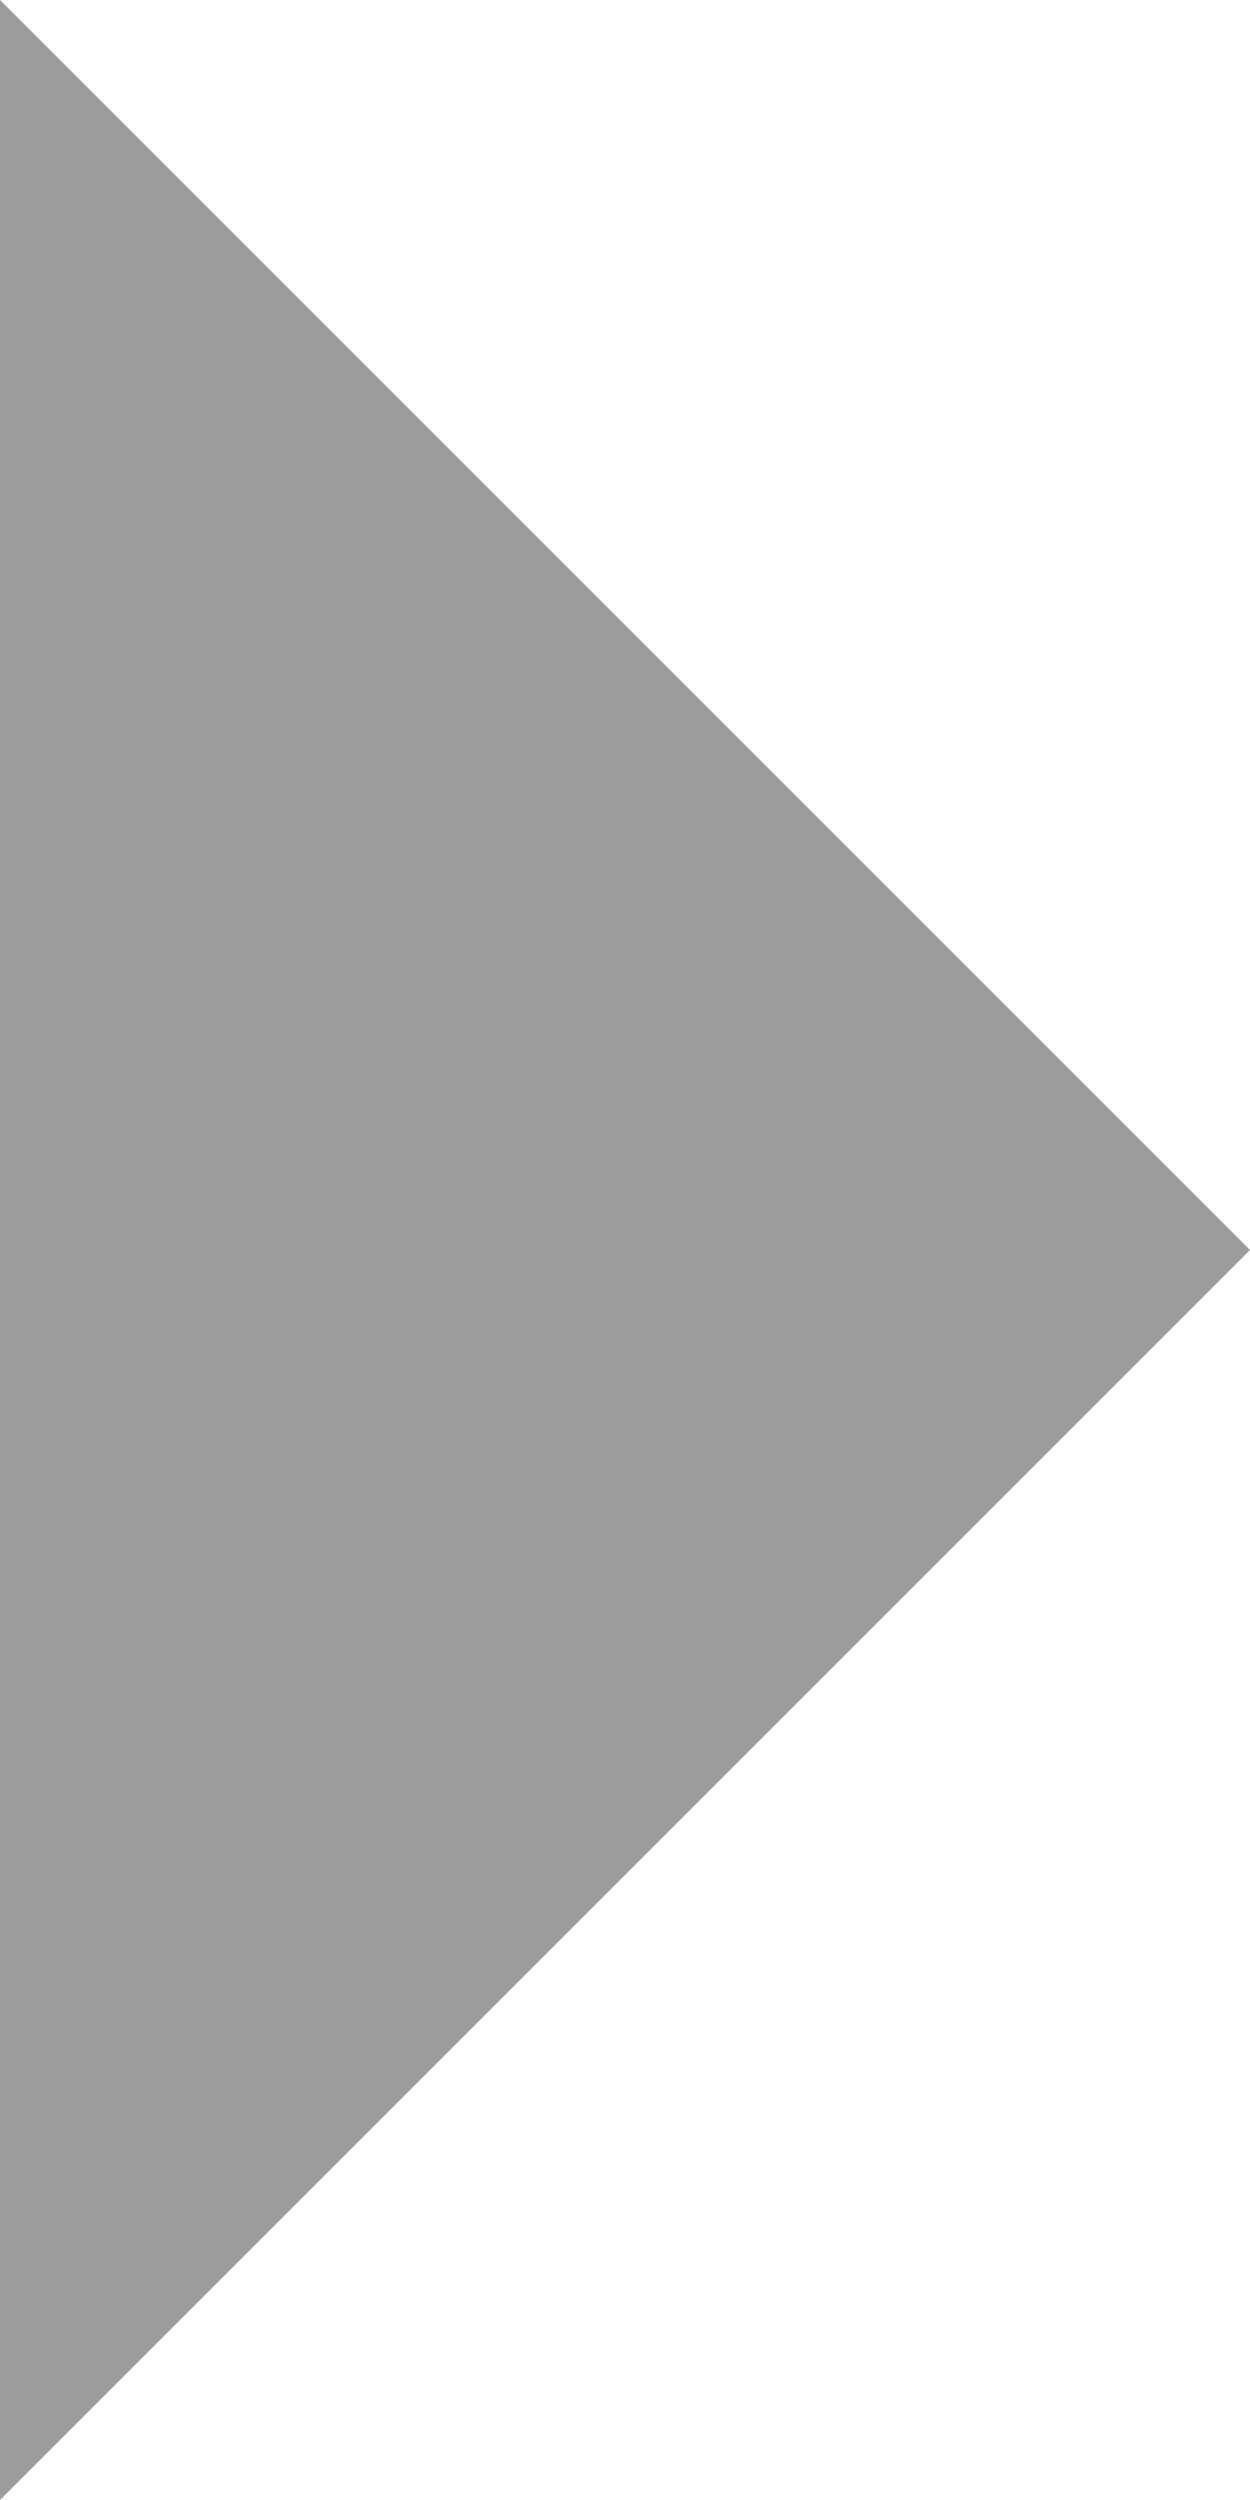
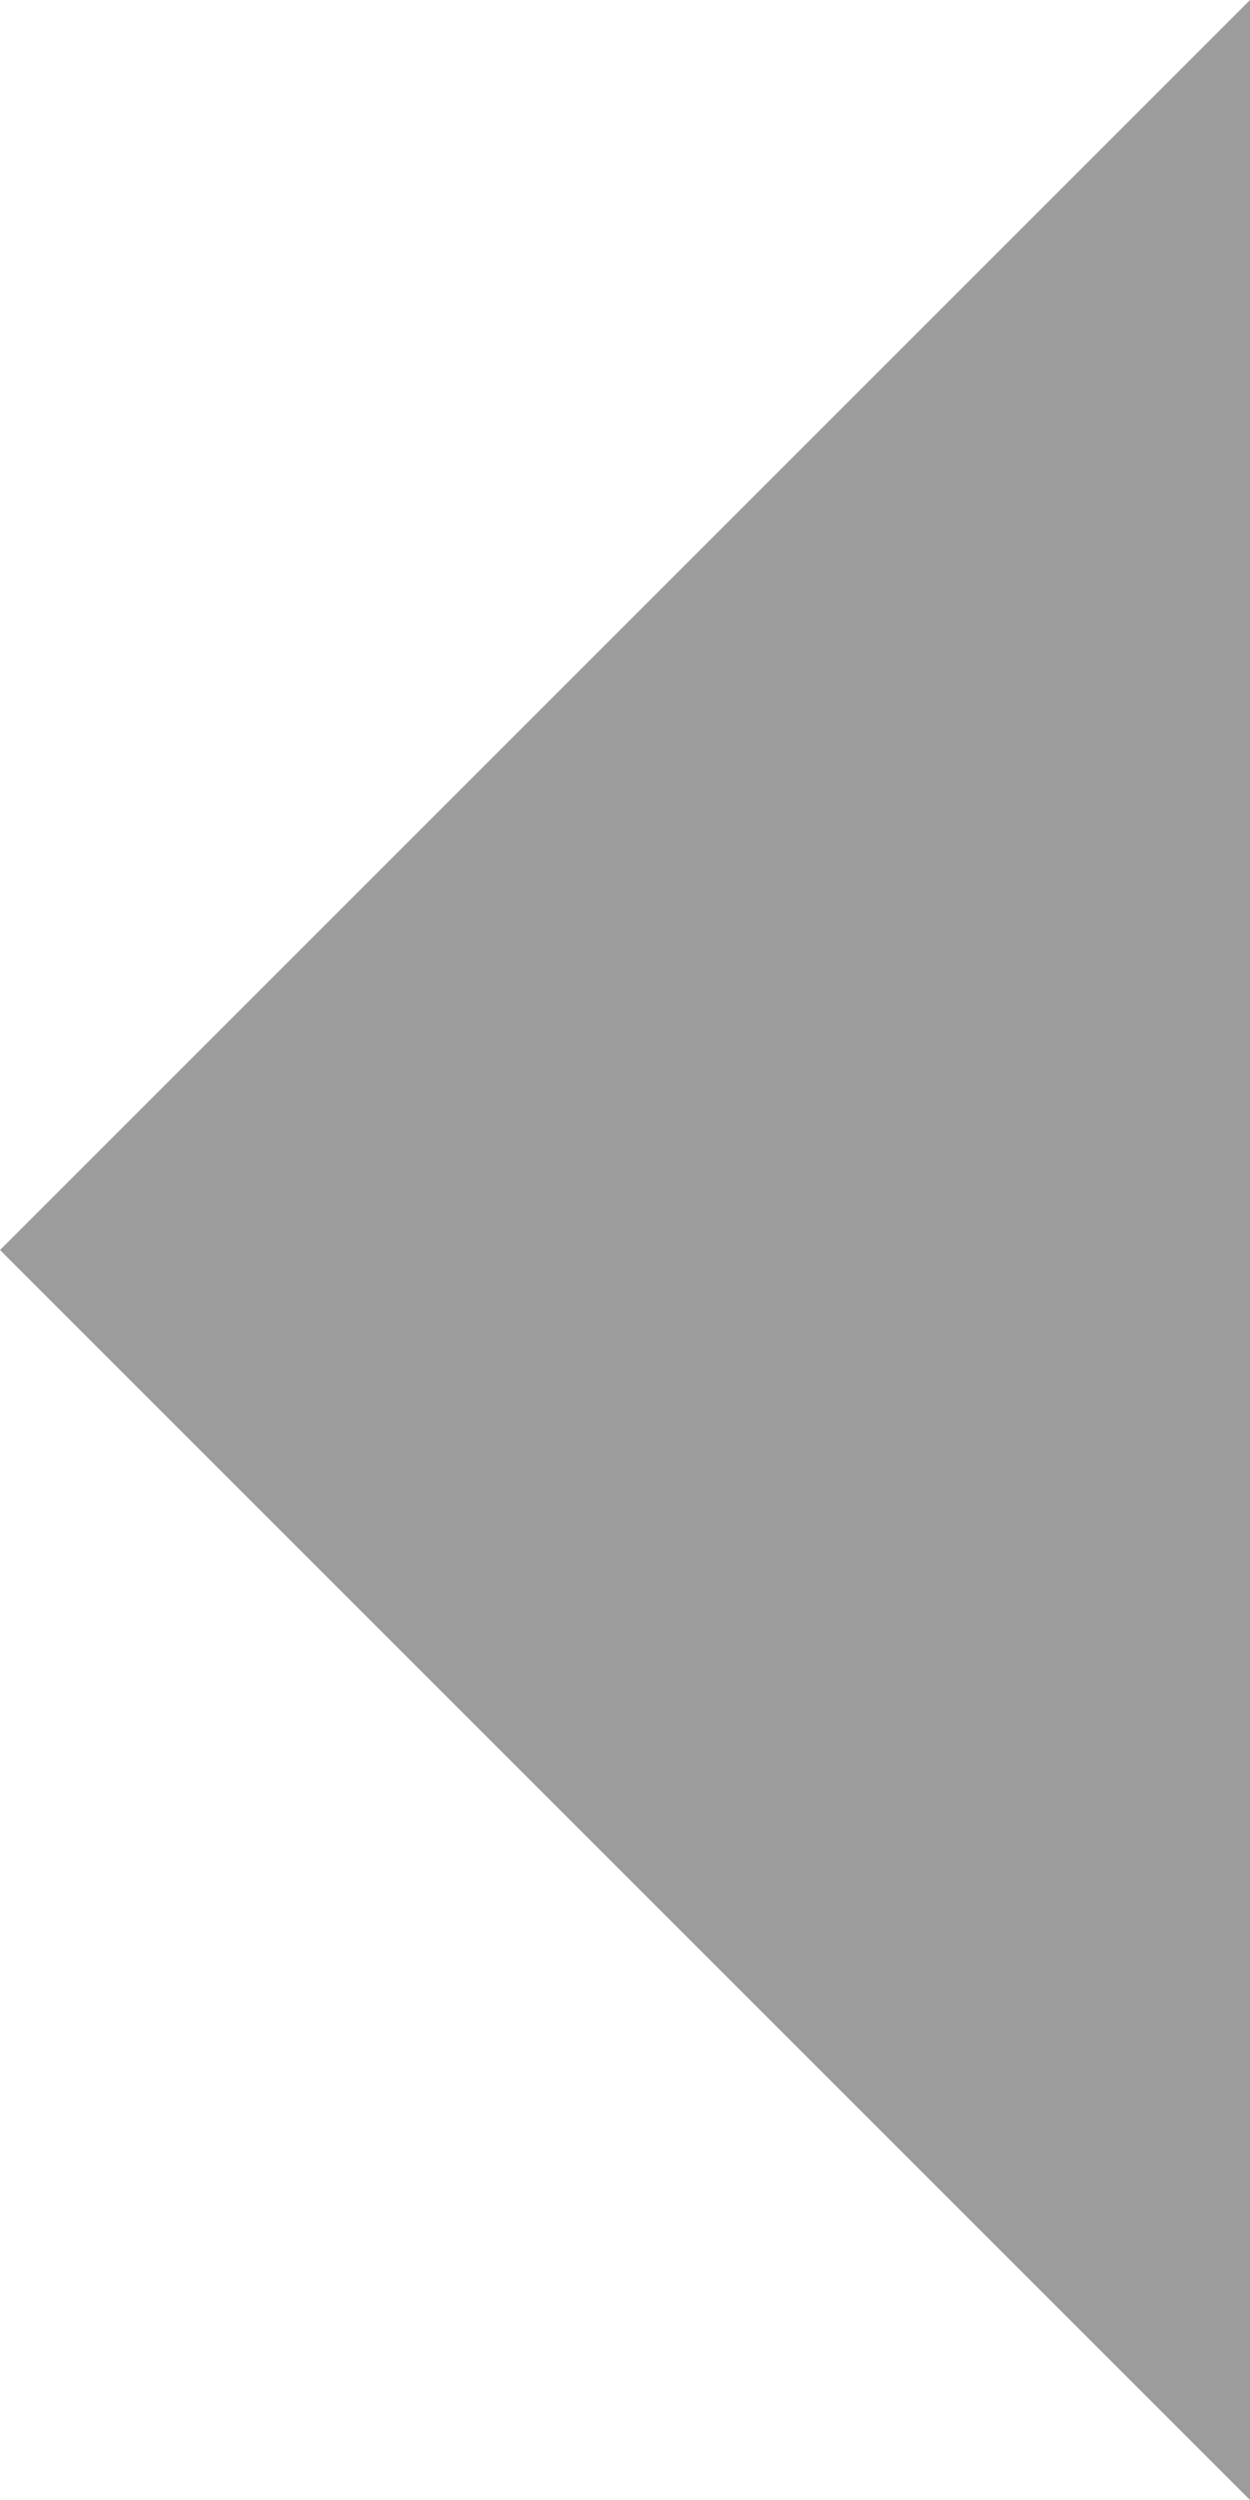
<svg xmlns="http://www.w3.org/2000/svg" width="150" height="300">
  <g>
-     <path d="M0,0,150,150,0,300z" fill="#9c9c9c" />
+     <path d="M150,0,150,300,0,150z" fill="#9c9c9c" />
  </g>
</svg>
